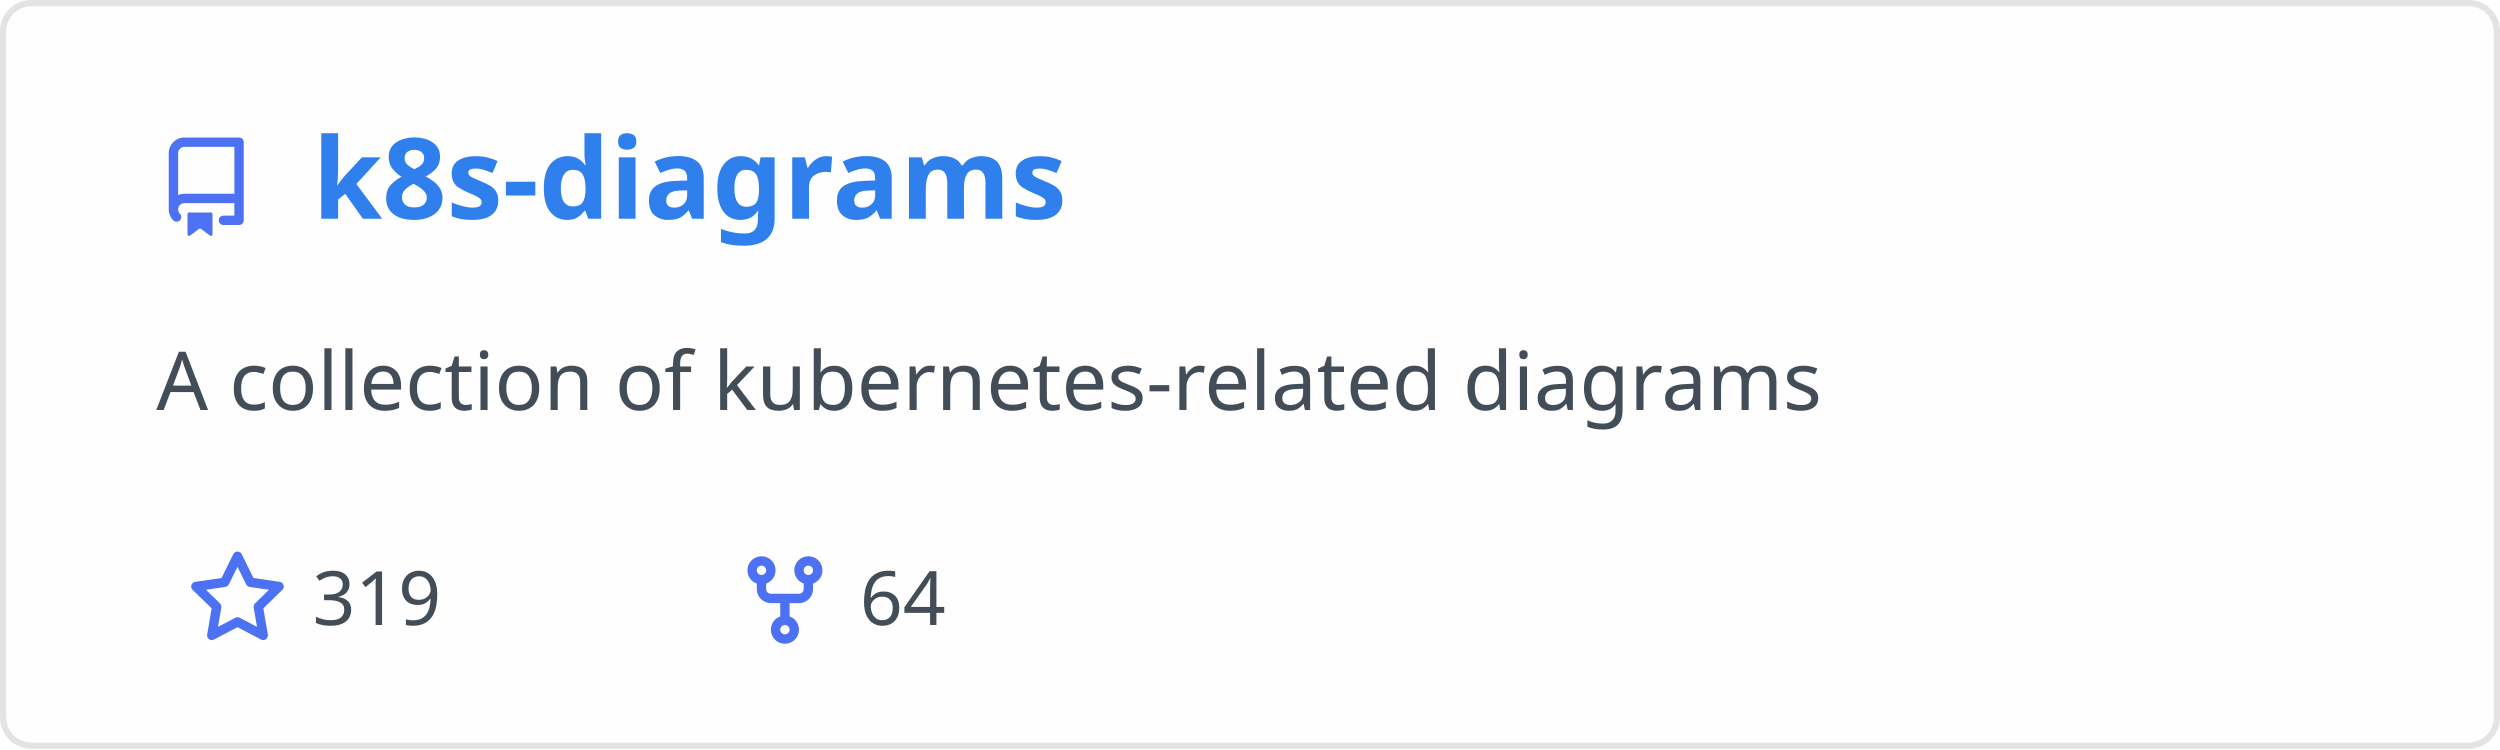
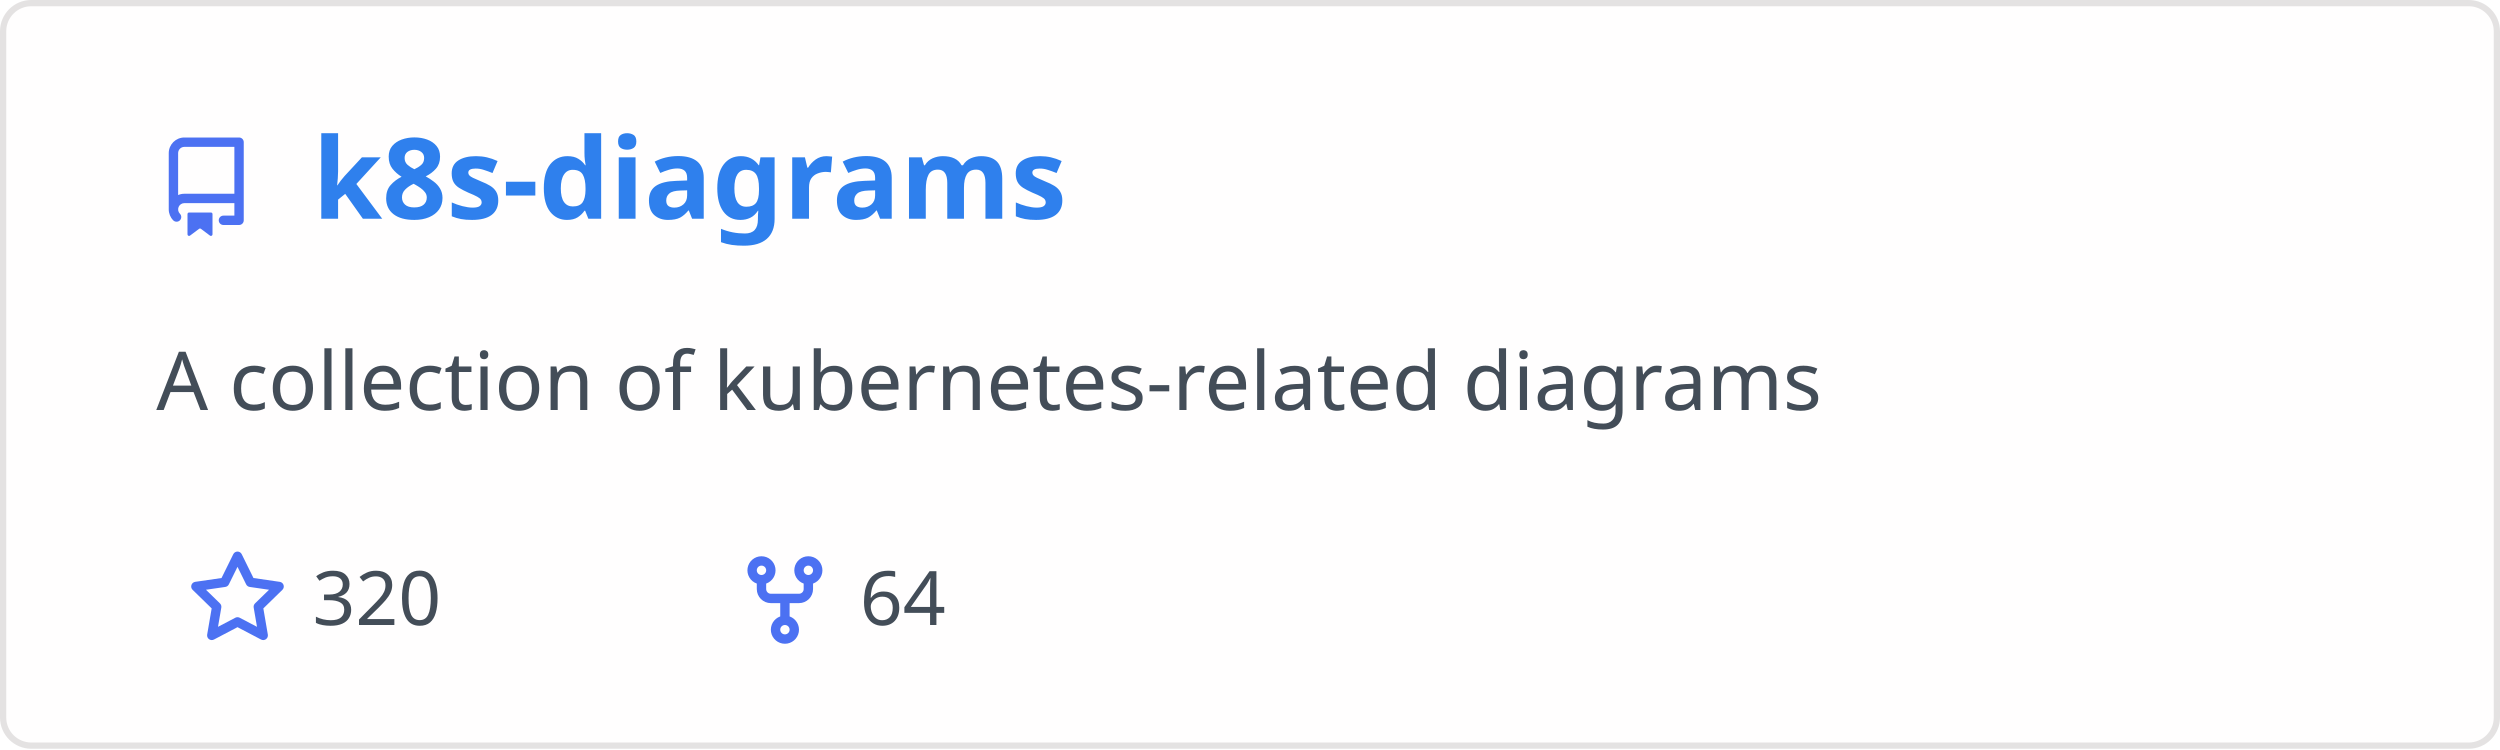
<svg xmlns="http://www.w3.org/2000/svg" width="400" height="120" viewBox="0 0 400 120" fill="none" role="img" aria-labelledby="descId">
  <style>
          .header {
            font: 600 18px 'Segoe UI', Ubuntu, Sans-Serif;
            fill: #2f80ed;
            animation: fadeInAnimation 0.8s ease-in-out forwards;
          }
          @supports(-moz-appearance: auto) {
            /* Selector detects Firefox */
            .header { font-size: 15.5px; }
          }
          
    .description { font: 400 13px 'Segoe UI', Ubuntu, Sans-Serif; fill: #434d58 }
    .gray { font: 400 12px 'Segoe UI', Ubuntu, Sans-Serif; fill: #434d58 }
    .icon { fill: #4c71f2 }
    .badge { font: 600 11px 'Segoe UI', Ubuntu, Sans-Serif; }
    .badge rect { opacity: 0.2 }
  

          
      /* Animations */
      @keyframes scaleInAnimation {
        from {
          transform: translate(-5px, 5px) scale(0);
        }
        to {
          transform: translate(-5px, 5px) scale(1);
        }
      }
      @keyframes fadeInAnimation {
        from {
          opacity: 0;
        }
        to {
          opacity: 1;
        }
      }
    
          * { animation-duration: 0s !important; animation-delay: 0s !important; }
        </style>
  <rect data-testid="card-bg" x="0.5" y="0.5" rx="4.5" height="99%" stroke="#e4e2e2" width="399" fill="#fffefe" stroke-opacity="1" />
  <g data-testid="card-title" transform="translate(25, 35)">
    <g transform="translate(0, 0)">
      <svg class="icon" x="0" y="-13" viewBox="0 0 16 16" version="1.1" width="16" height="16">
        <path fill-rule="evenodd" d="M2 2.5A2.5 2.5 0 014.5 0h8.75a.75.75 0 01.75.75v12.5a.75.75 0 01-.75.75h-2.5a.75.75 0 110-1.5h1.75v-2h-8a1 1 0 00-.714 1.7.75.75 0 01-1.072 1.05A2.495 2.495 0 012 11.5v-9zm10.5-1V9h-8c-.356 0-.694.074-1 .208V2.5a1 1 0 011-1h8zM5 12.25v3.25a.25.25 0 00.4.2l1.45-1.087a.25.25 0 01.3 0L8.6 15.7a.25.25 0 00.4-.2v-3.25a.25.25 0 00-.25-.25h-3.5a.25.25 0 00-.25.25z" />
      </svg>
    </g>
    <g transform="translate(25, 0)">
      <text x="0" y="0" class="header" data-testid="header">k8s-diagrams</text>
    </g>
  </g>
  <g data-testid="main-card-body" transform="translate(0, 55)">
    <text class="description" x="25" y="-5">
      <tspan dy="1.2em" x="25">A collection of kubernetes-related diagrams</tspan>
    </text>
    <g transform="translate(30, 45)">
      <g transform="translate(0, 0)">
        <g transform="translate(0, 0)">
          <svg class="icon" y="-12" viewBox="0 0 16 16" version="1.1" width="16" height="16">
            <path fill-rule="evenodd" d="M8 .25a.75.75 0 01.673.418l1.882 3.815 4.21.612a.75.75 0 01.416 1.279l-3.046 2.97.719 4.192a.75.75 0 01-1.088.791L8 12.347l-3.766 1.98a.75.75 0 01-1.088-.79l.72-4.194L.818 6.374a.75.75 0 01.416-1.28l4.21-.611L7.327.668A.75.75 0 018 .25zm0 2.445L6.615 5.5a.75.75 0 01-.564.41l-3.097.45 2.24 2.184a.75.75 0 01.216.664l-.528 3.084 2.769-1.456a.75.75 0 01.698 0l2.77 1.456-.53-3.084a.75.75 0 01.216-.664l2.24-2.183-3.096-.45a.75.75 0 01-.564-.41L8 2.694v.001z" />
          </svg>
        </g>
        <g transform="translate(20, 0)">
-           <text data-testid="stargazers" class="gray">319</text>
+           <text data-testid="stargazers" class="gray">320</text>
        </g>
      </g>
      <g transform="translate(87.5875, 0)">
        <g transform="translate(0, 0)">
          <svg class="icon" y="-12" viewBox="0 0 16 16" version="1.1" width="16" height="16">
            <path fill-rule="evenodd" d="M5 3.25a.75.75 0 11-1.5 0 .75.75 0 011.5 0zm0 2.122a2.25 2.25 0 10-1.5 0v.878A2.25 2.25 0 005.75 8.5h1.5v2.128a2.251 2.251 0 101.5 0V8.5h1.5a2.25 2.25 0 002.25-2.25v-.878a2.25 2.25 0 10-1.5 0v.878a.75.75 0 01-.75.75h-4.5A.75.75 0 015 6.25v-.878zm3.75 7.378a.75.75 0 11-1.5 0 .75.75 0 011.5 0zm3-8.75a.75.75 0 100-1.5.75.75 0 000 1.5z" />
          </svg>
        </g>
        <g transform="translate(20, 0)">
          <text data-testid="forkcount" class="gray">64</text>
        </g>
      </g>
    </g>
  </g>
</svg>
